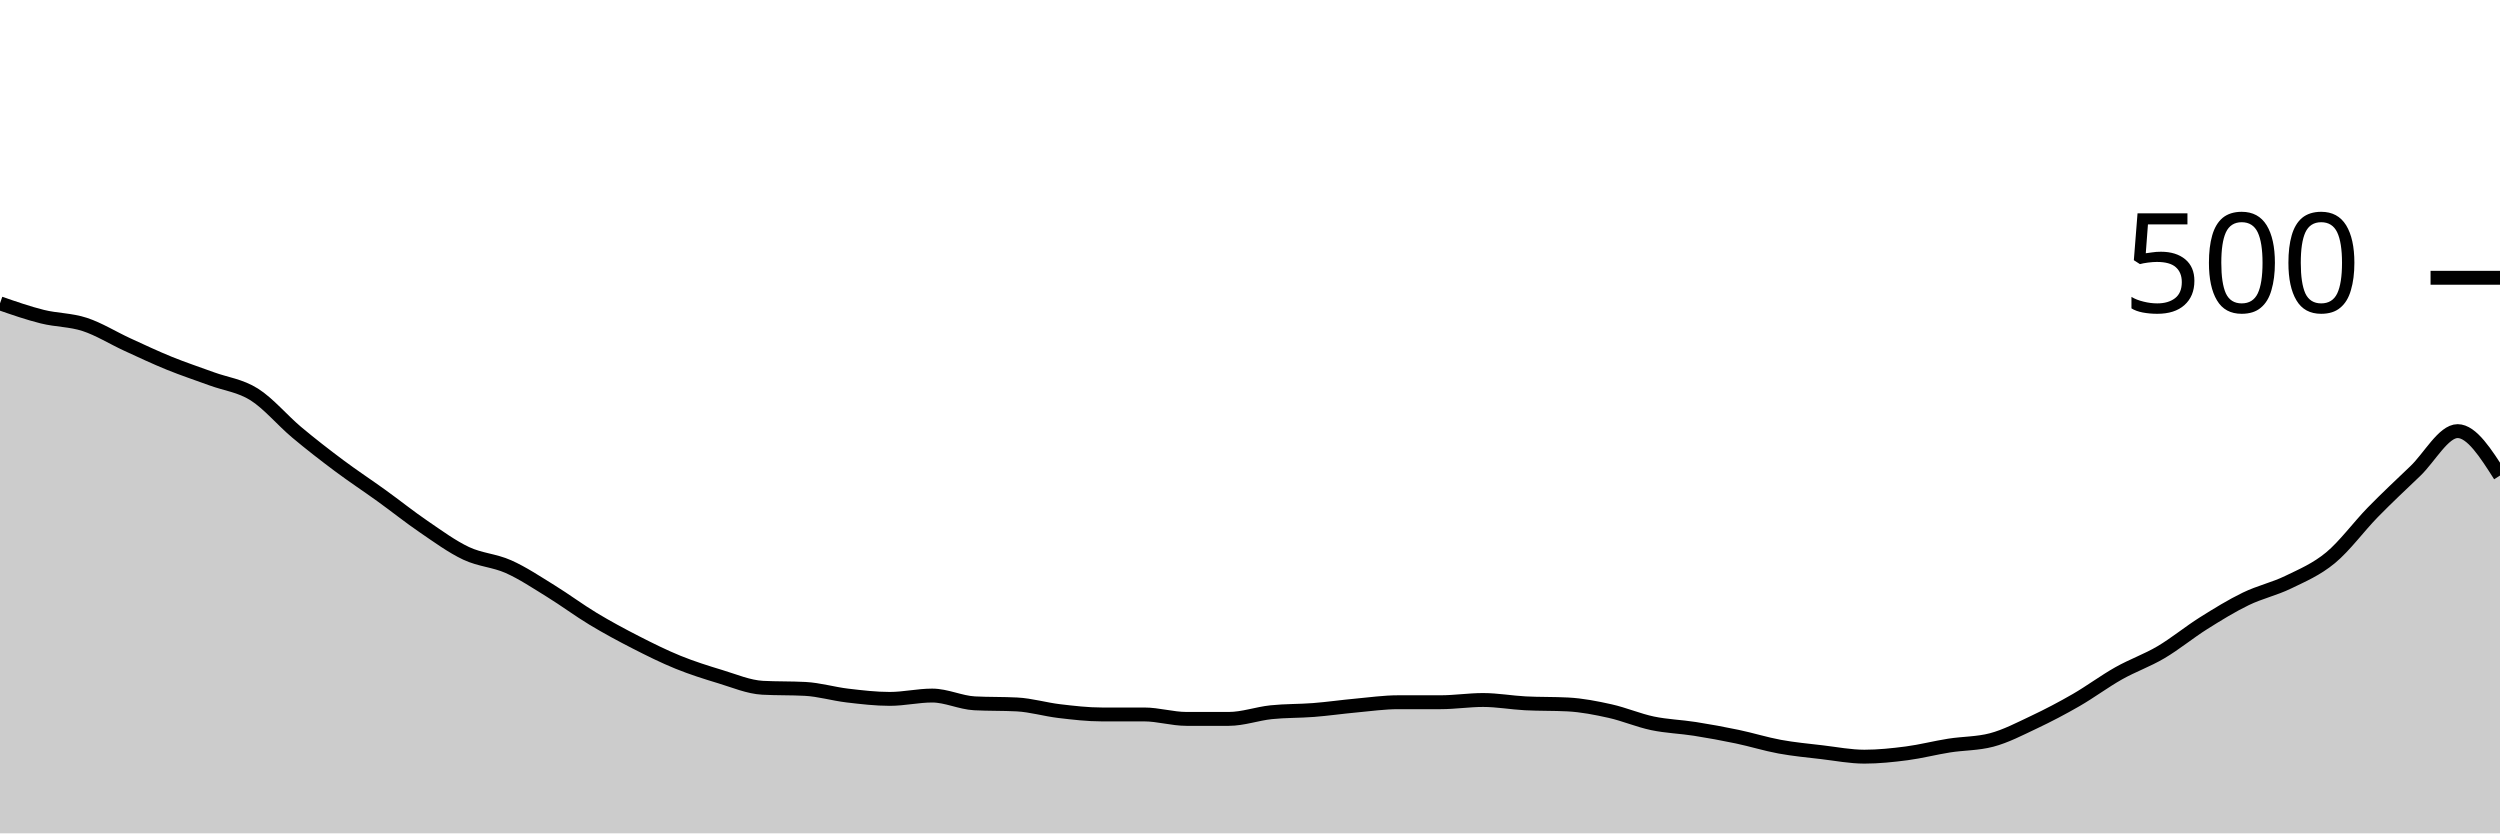
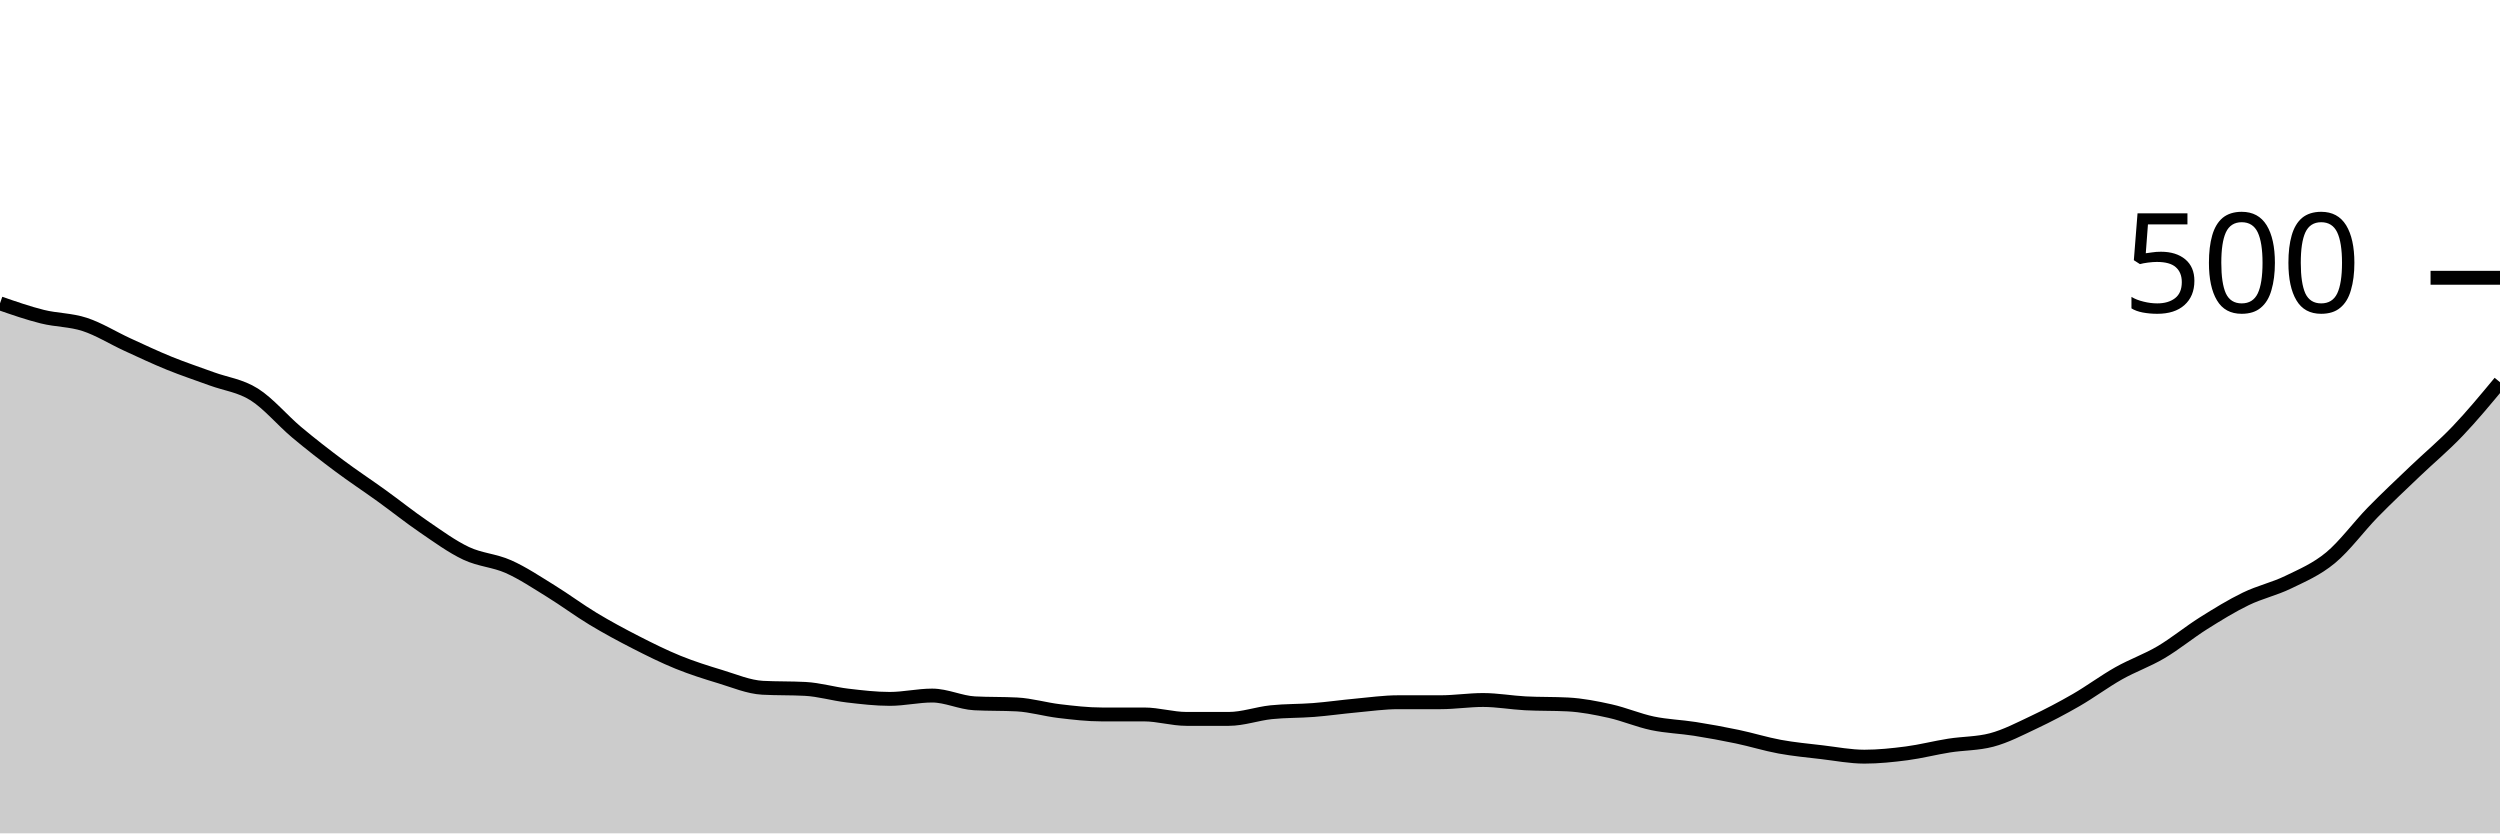
<svg xmlns="http://www.w3.org/2000/svg" viewBox="0 0 180 60">
  <g transform="translate(0,20)">
-     <path class="area" fill="rgba(0, 0, 0, 0.2)" d="M0,1.84C1.017,2.193,2.034,2.547,3.051,2.8C4.068,3.053,5.085,3.027,6.102,3.36C7.119,3.693,8.136,4.333,9.153,4.8C10.169,5.267,11.186,5.747,12.203,6.16C13.22,6.573,14.237,6.907,15.254,7.28C16.271,7.653,17.288,7.76,18.305,8.4C19.322,9.04,20.339,10.267,21.356,11.12C22.373,11.973,23.39,12.76,24.407,13.52C25.424,14.28,26.441,14.947,27.458,15.68C28.475,16.413,29.492,17.227,30.508,17.92C31.525,18.613,32.542,19.36,33.559,19.84C34.576,20.32,35.593,20.347,36.61,20.8C37.627,21.253,38.644,21.933,39.661,22.56C40.678,23.187,41.695,23.947,42.712,24.56C43.729,25.173,44.746,25.72,45.763,26.24C46.78,26.76,47.797,27.267,48.814,27.68C49.831,28.093,50.847,28.413,51.864,28.72C52.881,29.027,53.898,29.467,54.915,29.52C55.932,29.573,56.949,29.547,57.966,29.6C58.983,29.653,60,29.96,61.017,30.08C62.034,30.2,63.051,30.32,64.068,30.32C65.085,30.32,66.102,30.08,67.119,30.08C68.136,30.08,69.153,30.587,70.169,30.64C71.186,30.693,72.203,30.667,73.22,30.72C74.237,30.773,75.254,31.08,76.271,31.2C77.288,31.32,78.305,31.44,79.322,31.44C80.339,31.44,81.356,31.44,82.373,31.44C83.39,31.44,84.407,31.76,85.424,31.76C86.441,31.76,87.458,31.76,88.475,31.76C89.492,31.76,90.508,31.387,91.525,31.28C92.542,31.173,93.559,31.2,94.576,31.12C95.593,31.04,96.61,30.893,97.627,30.8C98.644,30.707,99.661,30.56,100.678,30.56C101.695,30.56,102.712,30.56,103.729,30.56C104.746,30.56,105.763,30.4,106.78,30.4C107.797,30.4,108.814,30.587,109.831,30.64C110.847,30.693,111.864,30.667,112.881,30.72C113.898,30.773,114.915,30.973,115.932,31.2C116.949,31.427,117.966,31.867,118.983,32.08C120,32.293,121.017,32.32,122.034,32.48C123.051,32.64,124.068,32.827,125.085,33.04C126.102,33.253,127.119,33.573,128.136,33.76C129.153,33.947,130.169,34.04,131.186,34.16C132.203,34.28,133.22,34.48,134.237,34.48C135.254,34.48,136.271,34.373,137.288,34.24C138.305,34.107,139.322,33.84,140.339,33.68C141.356,33.52,142.373,33.547,143.39,33.28C144.407,33.013,145.424,32.48,146.441,32C147.458,31.52,148.475,30.987,149.492,30.4C150.508,29.813,151.525,29.053,152.542,28.48C153.559,27.907,154.576,27.56,155.593,26.96C156.61,26.36,157.627,25.52,158.644,24.88C159.661,24.24,160.678,23.613,161.695,23.12C162.712,22.627,163.729,22.413,164.746,21.92C165.763,21.427,166.78,21,167.797,20.16C168.814,19.32,169.831,17.92,170.847,16.88C171.864,15.84,172.881,14.893,173.898,13.92C174.915,12.947,175.932,11.04,176.949,11.04C177.966,11.04,178.983,12.64,180,14.24L180,40C178.983,40,177.966,40,176.949,40C175.932,40,174.915,40,173.898,40C172.881,40,171.864,40,170.847,40C169.831,40,168.814,40,167.797,40C166.78,40,165.763,40,164.746,40C163.729,40,162.712,40,161.695,40C160.678,40,159.661,40,158.644,40C157.627,40,156.61,40,155.593,40C154.576,40,153.559,40,152.542,40C151.525,40,150.508,40,149.492,40C148.475,40,147.458,40,146.441,40C145.424,40,144.407,40,143.39,40C142.373,40,141.356,40,140.339,40C139.322,40,138.305,40,137.288,40C136.271,40,135.254,40,134.237,40C133.22,40,132.203,40,131.186,40C130.169,40,129.153,40,128.136,40C127.119,40,126.102,40,125.085,40C124.068,40,123.051,40,122.034,40C121.017,40,120,40,118.983,40C117.966,40,116.949,40,115.932,40C114.915,40,113.898,40,112.881,40C111.864,40,110.847,40,109.831,40C108.814,40,107.797,40,106.78,40C105.763,40,104.746,40,103.729,40C102.712,40,101.695,40,100.678,40C99.661,40,98.644,40,97.627,40C96.61,40,95.593,40,94.576,40C93.559,40,92.542,40,91.525,40C90.508,40,89.492,40,88.475,40C87.458,40,86.441,40,85.424,40C84.407,40,83.39,40,82.373,40C81.356,40,80.339,40,79.322,40C78.305,40,77.288,40,76.271,40C75.254,40,74.237,40,73.22,40C72.203,40,71.186,40,70.169,40C69.153,40,68.136,40,67.119,40C66.102,40,65.085,40,64.068,40C63.051,40,62.034,40,61.017,40C60,40,58.983,40,57.966,40C56.949,40,55.932,40,54.915,40C53.898,40,52.881,40,51.864,40C50.847,40,49.831,40,48.814,40C47.797,40,46.78,40,45.763,40C44.746,40,43.729,40,42.712,40C41.695,40,40.678,40,39.661,40C38.644,40,37.627,40,36.61,40C35.593,40,34.576,40,33.559,40C32.542,40,31.525,40,30.508,40C29.492,40,28.475,40,27.458,40C26.441,40,25.424,40,24.407,40C23.39,40,22.373,40,21.356,40C20.339,40,19.322,40,18.305,40C17.288,40,16.271,40,15.254,40C14.237,40,13.22,40,12.203,40C11.186,40,10.169,40,9.153,40C8.136,40,7.119,40,6.102,40C5.085,40,4.068,40,3.051,40C2.034,40,1.017,40,0,40Z" />
-     <path class="line" stroke="black" fill="none" d="M0,1.84C1.017,2.193,2.034,2.547,3.051,2.8C4.068,3.053,5.085,3.027,6.102,3.36C7.119,3.693,8.136,4.333,9.153,4.8C10.169,5.267,11.186,5.747,12.203,6.16C13.22,6.573,14.237,6.907,15.254,7.28C16.271,7.653,17.288,7.76,18.305,8.4C19.322,9.04,20.339,10.267,21.356,11.12C22.373,11.973,23.39,12.76,24.407,13.52C25.424,14.28,26.441,14.947,27.458,15.68C28.475,16.413,29.492,17.227,30.508,17.92C31.525,18.613,32.542,19.36,33.559,19.84C34.576,20.32,35.593,20.347,36.61,20.8C37.627,21.253,38.644,21.933,39.661,22.56C40.678,23.187,41.695,23.947,42.712,24.56C43.729,25.173,44.746,25.72,45.763,26.24C46.78,26.76,47.797,27.267,48.814,27.68C49.831,28.093,50.847,28.413,51.864,28.72C52.881,29.027,53.898,29.467,54.915,29.52C55.932,29.573,56.949,29.547,57.966,29.6C58.983,29.653,60,29.96,61.017,30.08C62.034,30.2,63.051,30.32,64.068,30.32C65.085,30.32,66.102,30.08,67.119,30.08C68.136,30.08,69.153,30.587,70.169,30.64C71.186,30.693,72.203,30.667,73.22,30.72C74.237,30.773,75.254,31.08,76.271,31.2C77.288,31.32,78.305,31.44,79.322,31.44C80.339,31.44,81.356,31.44,82.373,31.44C83.39,31.44,84.407,31.76,85.424,31.76C86.441,31.76,87.458,31.76,88.475,31.76C89.492,31.76,90.508,31.387,91.525,31.28C92.542,31.173,93.559,31.2,94.576,31.12C95.593,31.04,96.61,30.893,97.627,30.8C98.644,30.707,99.661,30.56,100.678,30.56C101.695,30.56,102.712,30.56,103.729,30.56C104.746,30.56,105.763,30.4,106.78,30.4C107.797,30.4,108.814,30.587,109.831,30.64C110.847,30.693,111.864,30.667,112.881,30.72C113.898,30.773,114.915,30.973,115.932,31.2C116.949,31.427,117.966,31.867,118.983,32.08C120,32.293,121.017,32.32,122.034,32.48C123.051,32.64,124.068,32.827,125.085,33.04C126.102,33.253,127.119,33.573,128.136,33.76C129.153,33.947,130.169,34.04,131.186,34.16C132.203,34.28,133.22,34.48,134.237,34.48C135.254,34.48,136.271,34.373,137.288,34.24C138.305,34.107,139.322,33.84,140.339,33.68C141.356,33.52,142.373,33.547,143.39,33.28C144.407,33.013,145.424,32.48,146.441,32C147.458,31.52,148.475,30.987,149.492,30.4C150.508,29.813,151.525,29.053,152.542,28.48C153.559,27.907,154.576,27.56,155.593,26.96C156.61,26.36,157.627,25.52,158.644,24.88C159.661,24.24,160.678,23.613,161.695,23.12C162.712,22.627,163.729,22.413,164.746,21.92C165.763,21.427,166.78,21,167.797,20.16C168.814,19.32,169.831,17.92,170.847,16.88C171.864,15.84,172.881,14.893,173.898,13.92C174.915,12.947,175.932,11.04,176.949,11.04C177.966,11.04,178.983,12.64,180,14.24" />
+     <path class="area" fill="rgba(0, 0, 0, 0.2)" d="M0,1.84C1.017,2.193,2.034,2.547,3.051,2.8C4.068,3.053,5.085,3.027,6.102,3.36C7.119,3.693,8.136,4.333,9.153,4.8C10.169,5.267,11.186,5.747,12.203,6.16C13.22,6.573,14.237,6.907,15.254,7.28C16.271,7.653,17.288,7.76,18.305,8.4C19.322,9.04,20.339,10.267,21.356,11.12C22.373,11.973,23.39,12.76,24.407,13.52C25.424,14.28,26.441,14.947,27.458,15.68C28.475,16.413,29.492,17.227,30.508,17.92C31.525,18.613,32.542,19.36,33.559,19.84C34.576,20.32,35.593,20.347,36.61,20.8C37.627,21.253,38.644,21.933,39.661,22.56C40.678,23.187,41.695,23.947,42.712,24.56C43.729,25.173,44.746,25.72,45.763,26.24C46.78,26.76,47.797,27.267,48.814,27.68C49.831,28.093,50.847,28.413,51.864,28.72C52.881,29.027,53.898,29.467,54.915,29.52C55.932,29.573,56.949,29.547,57.966,29.6C58.983,29.653,60,29.96,61.017,30.08C62.034,30.2,63.051,30.32,64.068,30.32C65.085,30.32,66.102,30.08,67.119,30.08C68.136,30.08,69.153,30.587,70.169,30.64C71.186,30.693,72.203,30.667,73.22,30.72C74.237,30.773,75.254,31.08,76.271,31.2C77.288,31.32,78.305,31.44,79.322,31.44C80.339,31.44,81.356,31.44,82.373,31.44C83.39,31.44,84.407,31.76,85.424,31.76C86.441,31.76,87.458,31.76,88.475,31.76C89.492,31.76,90.508,31.387,91.525,31.28C92.542,31.173,93.559,31.2,94.576,31.12C95.593,31.04,96.61,30.893,97.627,30.8C98.644,30.707,99.661,30.56,100.678,30.56C101.695,30.56,102.712,30.56,103.729,30.56C104.746,30.56,105.763,30.4,106.78,30.4C107.797,30.4,108.814,30.587,109.831,30.64C110.847,30.693,111.864,30.667,112.881,30.72C113.898,30.773,114.915,30.973,115.932,31.2C116.949,31.427,117.966,31.867,118.983,32.08C120,32.293,121.017,32.32,122.034,32.48C123.051,32.64,124.068,32.827,125.085,33.04C126.102,33.253,127.119,33.573,128.136,33.76C129.153,33.947,130.169,34.04,131.186,34.16C132.203,34.28,133.22,34.48,134.237,34.48C135.254,34.48,136.271,34.373,137.288,34.24C138.305,34.107,139.322,33.84,140.339,33.68C141.356,33.52,142.373,33.547,143.39,33.28C144.407,33.013,145.424,32.48,146.441,32C147.458,31.52,148.475,30.987,149.492,30.4C150.508,29.813,151.525,29.053,152.542,28.48C153.559,27.907,154.576,27.56,155.593,26.96C156.61,26.36,157.627,25.52,158.644,24.88C159.661,24.24,160.678,23.613,161.695,23.12C162.712,22.627,163.729,22.413,164.746,21.92C165.763,21.427,166.78,21,167.797,20.16C168.814,19.32,169.831,17.92,170.847,16.88C171.864,15.84,172.881,14.893,173.898,13.92C174.915,12.947,175.932,12.107,176.949,11.04C177.966,9.973,178.983,8.747,180,7.52L180,40C178.983,40,177.966,40,176.949,40C175.932,40,174.915,40,173.898,40C172.881,40,171.864,40,170.847,40C169.831,40,168.814,40,167.797,40C166.78,40,165.763,40,164.746,40C163.729,40,162.712,40,161.695,40C160.678,40,159.661,40,158.644,40C157.627,40,156.61,40,155.593,40C154.576,40,153.559,40,152.542,40C151.525,40,150.508,40,149.492,40C148.475,40,147.458,40,146.441,40C145.424,40,144.407,40,143.39,40C142.373,40,141.356,40,140.339,40C139.322,40,138.305,40,137.288,40C136.271,40,135.254,40,134.237,40C133.22,40,132.203,40,131.186,40C130.169,40,129.153,40,128.136,40C127.119,40,126.102,40,125.085,40C124.068,40,123.051,40,122.034,40C121.017,40,120,40,118.983,40C117.966,40,116.949,40,115.932,40C114.915,40,113.898,40,112.881,40C111.864,40,110.847,40,109.831,40C108.814,40,107.797,40,106.78,40C105.763,40,104.746,40,103.729,40C102.712,40,101.695,40,100.678,40C99.661,40,98.644,40,97.627,40C96.61,40,95.593,40,94.576,40C93.559,40,92.542,40,91.525,40C90.508,40,89.492,40,88.475,40C87.458,40,86.441,40,85.424,40C84.407,40,83.39,40,82.373,40C81.356,40,80.339,40,79.322,40C78.305,40,77.288,40,76.271,40C75.254,40,74.237,40,73.22,40C72.203,40,71.186,40,70.169,40C69.153,40,68.136,40,67.119,40C66.102,40,65.085,40,64.068,40C63.051,40,62.034,40,61.017,40C60,40,58.983,40,57.966,40C56.949,40,55.932,40,54.915,40C53.898,40,52.881,40,51.864,40C50.847,40,49.831,40,48.814,40C47.797,40,46.78,40,45.763,40C44.746,40,43.729,40,42.712,40C41.695,40,40.678,40,39.661,40C38.644,40,37.627,40,36.61,40C35.593,40,34.576,40,33.559,40C32.542,40,31.525,40,30.508,40C29.492,40,28.475,40,27.458,40C26.441,40,25.424,40,24.407,40C23.39,40,22.373,40,21.356,40C20.339,40,19.322,40,18.305,40C17.288,40,16.271,40,15.254,40C14.237,40,13.22,40,12.203,40C11.186,40,10.169,40,9.153,40C8.136,40,7.119,40,6.102,40C5.085,40,4.068,40,3.051,40C2.034,40,1.017,40,0,40Z" />
+     <path class="line" stroke="black" fill="none" d="M0,1.84C1.017,2.193,2.034,2.547,3.051,2.8C4.068,3.053,5.085,3.027,6.102,3.36C7.119,3.693,8.136,4.333,9.153,4.8C10.169,5.267,11.186,5.747,12.203,6.16C13.22,6.573,14.237,6.907,15.254,7.28C16.271,7.653,17.288,7.76,18.305,8.4C19.322,9.04,20.339,10.267,21.356,11.12C22.373,11.973,23.39,12.76,24.407,13.52C25.424,14.28,26.441,14.947,27.458,15.68C28.475,16.413,29.492,17.227,30.508,17.92C31.525,18.613,32.542,19.36,33.559,19.84C34.576,20.32,35.593,20.347,36.61,20.8C37.627,21.253,38.644,21.933,39.661,22.56C40.678,23.187,41.695,23.947,42.712,24.56C43.729,25.173,44.746,25.72,45.763,26.24C46.78,26.76,47.797,27.267,48.814,27.68C49.831,28.093,50.847,28.413,51.864,28.72C52.881,29.027,53.898,29.467,54.915,29.52C55.932,29.573,56.949,29.547,57.966,29.6C58.983,29.653,60,29.96,61.017,30.08C62.034,30.2,63.051,30.32,64.068,30.32C65.085,30.32,66.102,30.08,67.119,30.08C68.136,30.08,69.153,30.587,70.169,30.64C71.186,30.693,72.203,30.667,73.22,30.72C74.237,30.773,75.254,31.08,76.271,31.2C77.288,31.32,78.305,31.44,79.322,31.44C80.339,31.44,81.356,31.44,82.373,31.44C83.39,31.44,84.407,31.76,85.424,31.76C86.441,31.76,87.458,31.76,88.475,31.76C89.492,31.76,90.508,31.387,91.525,31.28C92.542,31.173,93.559,31.2,94.576,31.12C95.593,31.04,96.61,30.893,97.627,30.8C98.644,30.707,99.661,30.56,100.678,30.56C101.695,30.56,102.712,30.56,103.729,30.56C104.746,30.56,105.763,30.4,106.78,30.4C107.797,30.4,108.814,30.587,109.831,30.64C110.847,30.693,111.864,30.667,112.881,30.72C113.898,30.773,114.915,30.973,115.932,31.2C116.949,31.427,117.966,31.867,118.983,32.08C120,32.293,121.017,32.32,122.034,32.48C123.051,32.64,124.068,32.827,125.085,33.04C126.102,33.253,127.119,33.573,128.136,33.76C129.153,33.947,130.169,34.04,131.186,34.16C132.203,34.28,133.22,34.48,134.237,34.48C135.254,34.48,136.271,34.373,137.288,34.24C138.305,34.107,139.322,33.84,140.339,33.68C141.356,33.52,142.373,33.547,143.39,33.28C144.407,33.013,145.424,32.48,146.441,32C147.458,31.52,148.475,30.987,149.492,30.4C150.508,29.813,151.525,29.053,152.542,28.48C153.559,27.907,154.576,27.56,155.593,26.96C156.61,26.36,157.627,25.52,158.644,24.88C159.661,24.24,160.678,23.613,161.695,23.12C162.712,22.627,163.729,22.413,164.746,21.92C165.763,21.427,166.78,21,167.797,20.16C168.814,19.32,169.831,17.92,170.847,16.88C171.864,15.84,172.881,14.893,173.898,13.92C174.915,12.947,175.932,12.107,176.949,11.04C177.966,9.973,178.983,8.747,180,7.52" />
    <path class="axis-ceiling" stroke-width="1" stroke="black" fill="none" d="M175,0L180,0" />
    <text class="axis-ceiling-label" font-family="sans-serif" text-anchor="end" font-size="10px" x="170" y="2.5">500</text>
  </g>
</svg>
